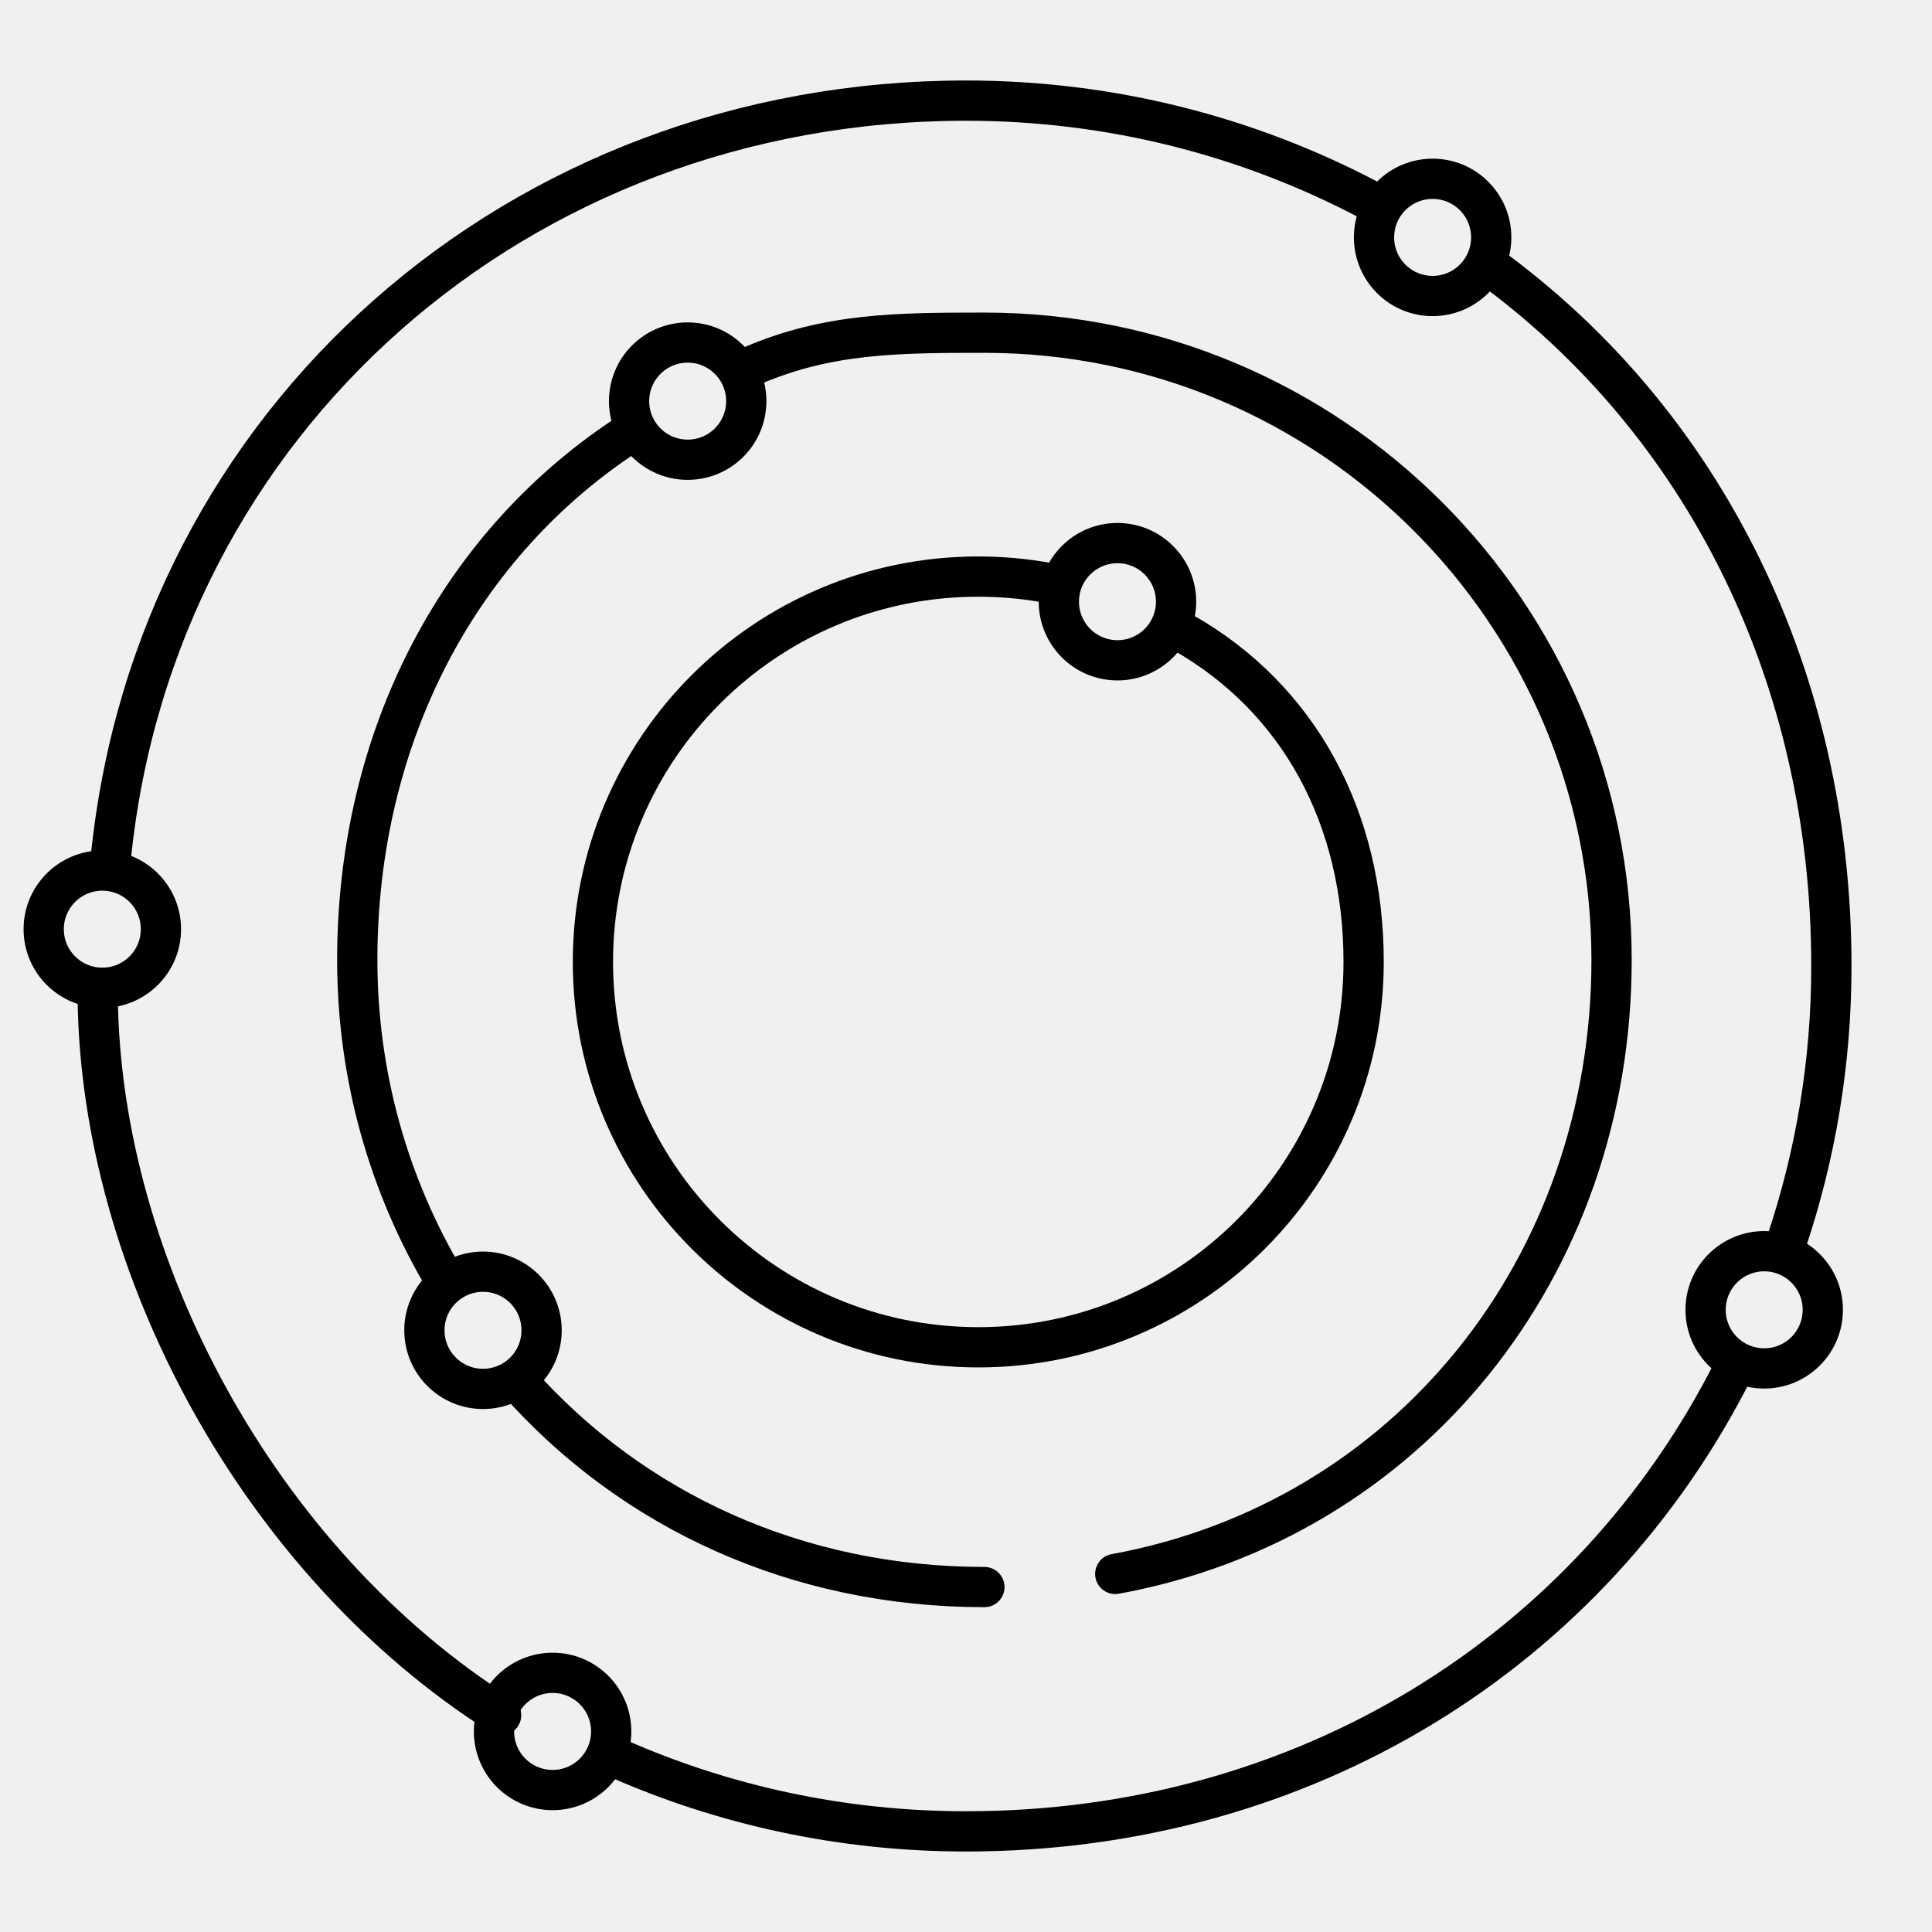
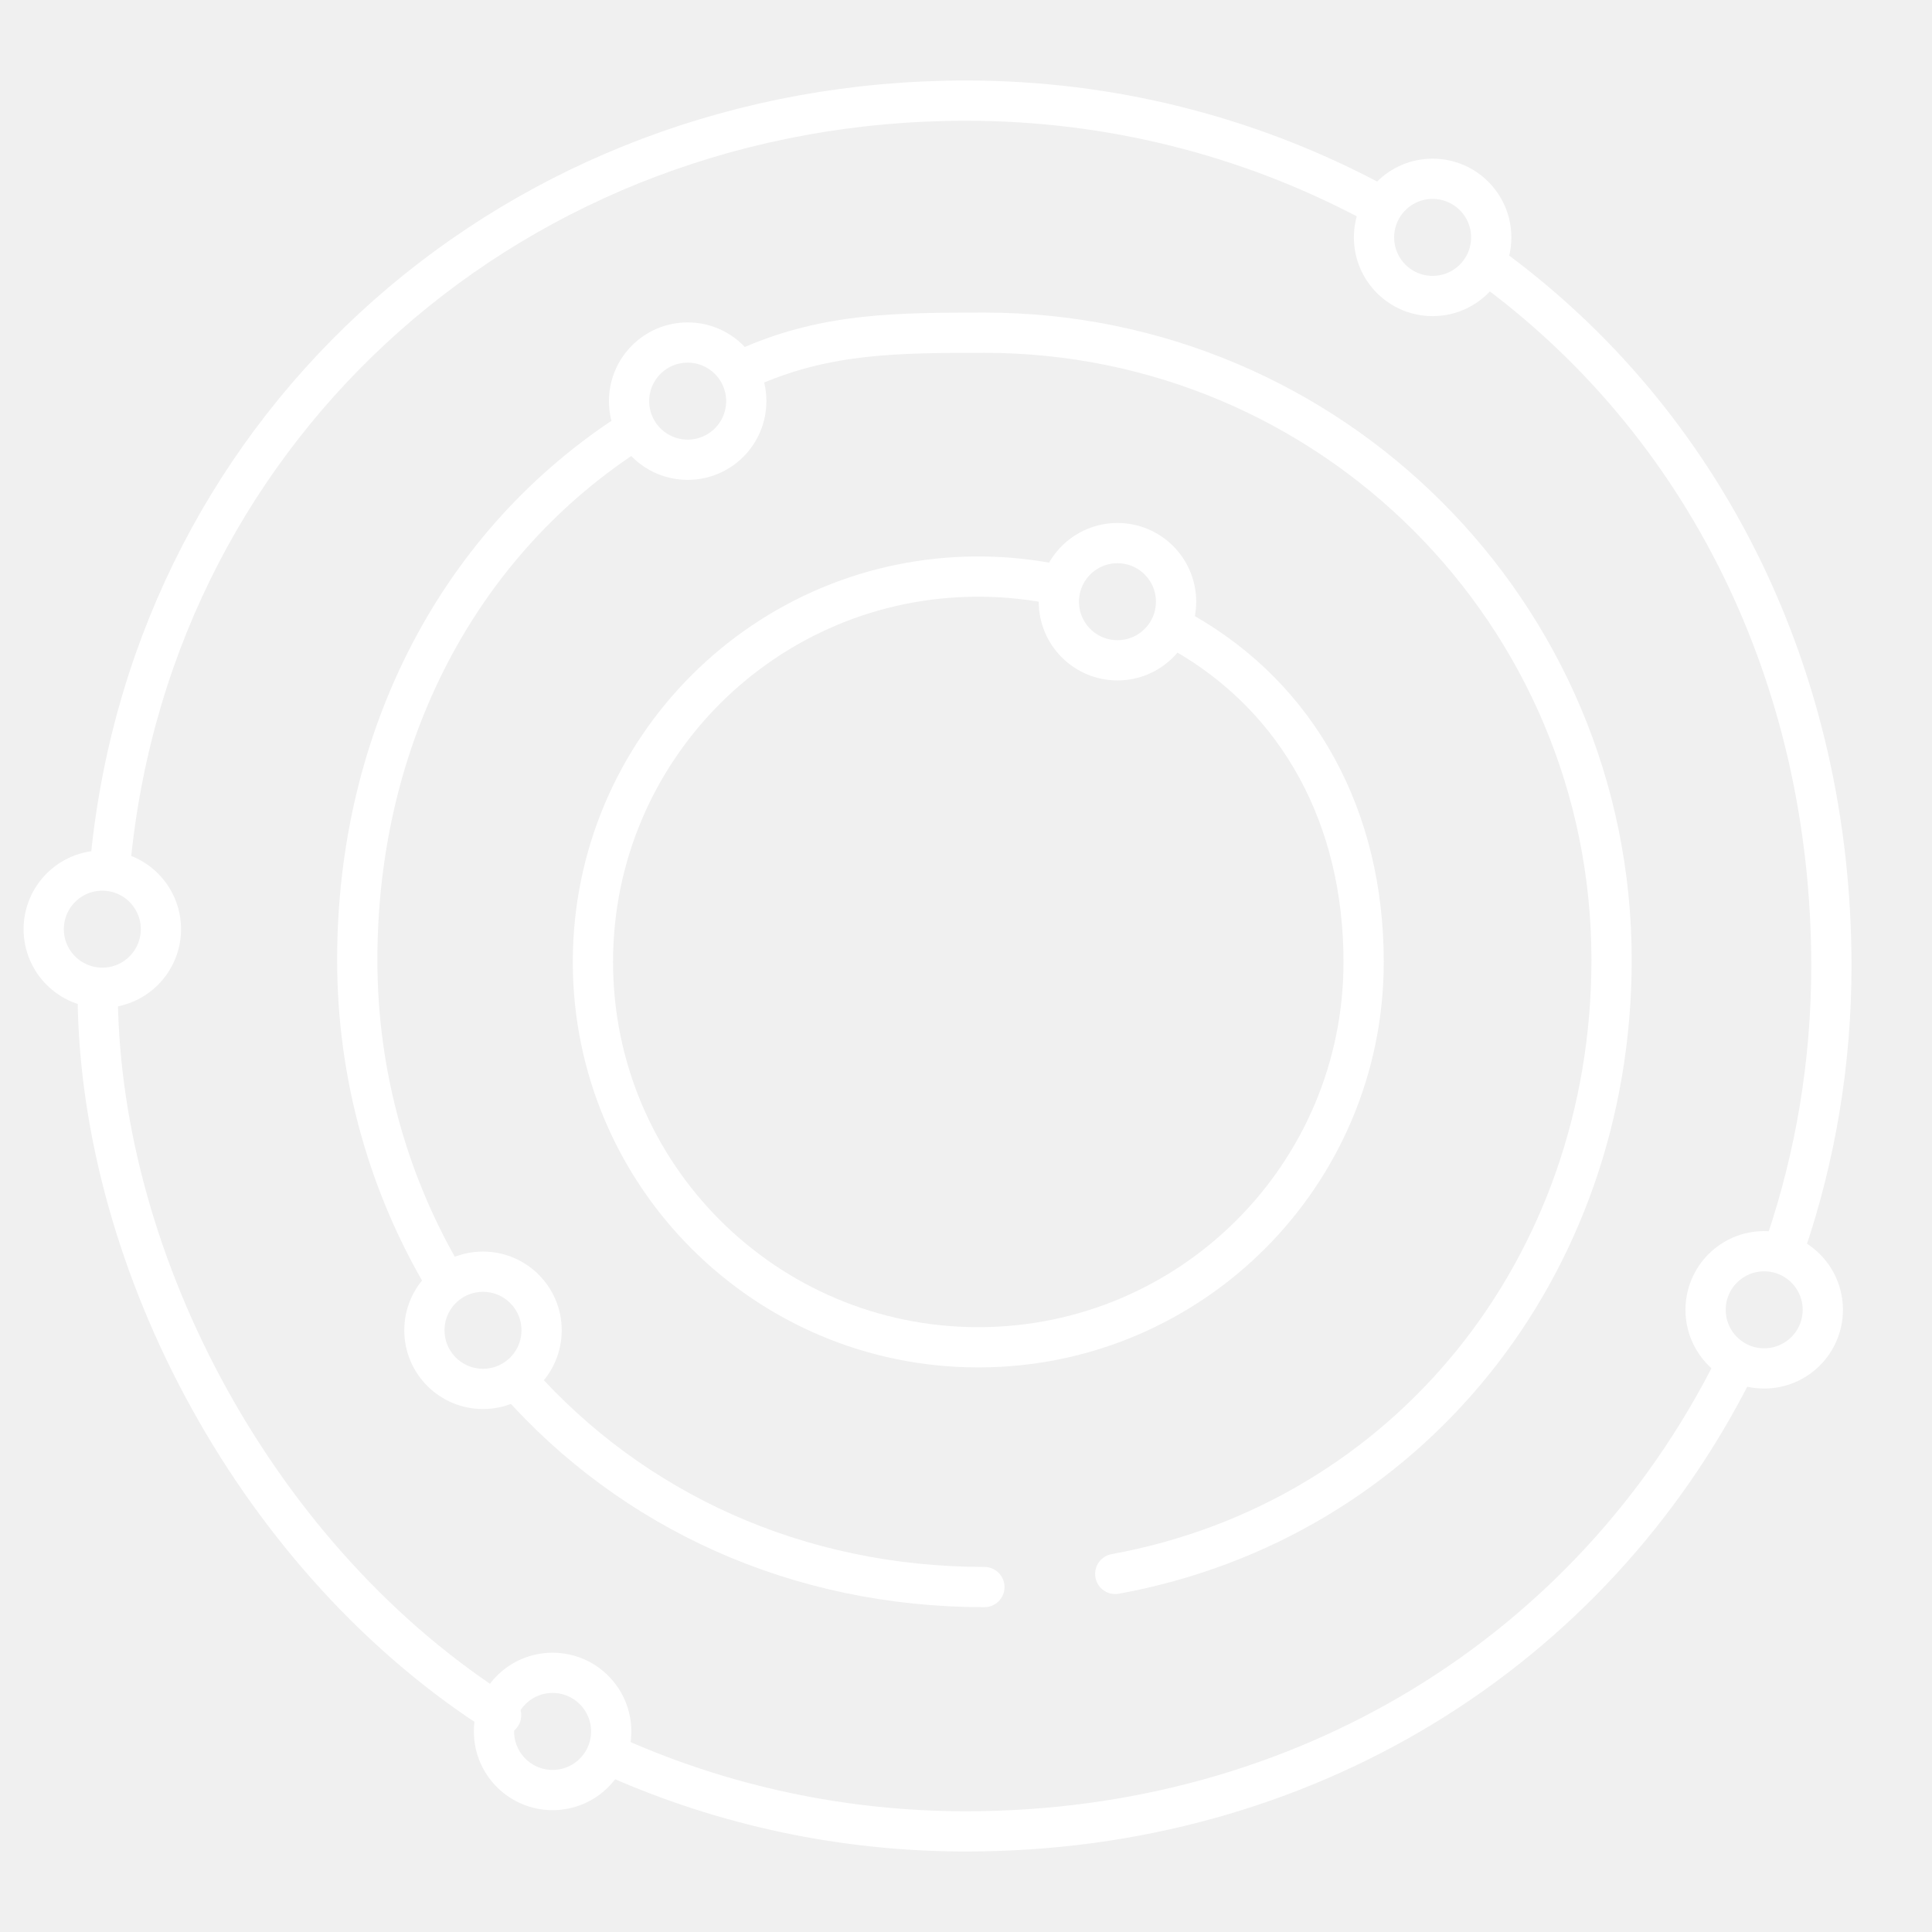
- <svg xmlns="http://www.w3.org/2000/svg" viewBox="0 0 48 48" version="1.1" id="svg8">
-   <defs id="defs4">
-     <style id="style2">.a{fill:none;stroke:#fff;stroke-linecap:round;stroke-linejoin:round;}</style>
+ <svg xmlns="http://www.w3.org/2000/svg" viewBox="0 0 48 48">
+   <defs>
+     <style>.a{fill:none;stroke:#fff;stroke-linecap:round;stroke-linejoin:round}</style>
  </defs>
-   <path style="fill:none;stroke:#000000;stroke-width:1;stroke-linecap:round;stroke-linejoin:round;stroke-miterlimit:4;stroke-dasharray:none;stroke-opacity:1" d="M 36.982,6.593 C 42.362,10.501 45.5,16.842 45.5,24 c 0,2.411 -0.397,4.729 -1.129,6.893 m -1.301,3.125 C 39.532,41.042 32.401,45.5 24,45.5 c -3.084,0 -6.016,-0.649 -8.668,-1.819 m -2.882,-1.067 C 6.427,38.804 2.5,31.438 2.428,24.791 M 2.757,21.277 C 3.868,10.446 12.875,2.5 24,2.5 c 3.601,0 6.996,0.886 9.978,2.451" id="circle6" />
-   <path style="fill:none;stroke:#000000;stroke-width:1;stroke-linecap:round;stroke-linejoin:round;stroke-miterlimit:4;stroke-dasharray:none;stroke-opacity:1" d="m 18.702,9.08 c 1.877,-0.802 3.585,-0.814 5.755,-0.814 8.606,-4e-7 15.582,6.976 15.582,15.582 0,7.643 -5.071,13.929 -12.331,15.256 m -3.251,0.326 c -4.643,0 -8.739,-1.887 -11.594,-5.108 M 11.058,31.805 C 9.672,29.476 8.876,26.755 8.876,23.847 8.876,18.313 11.402,13.452 15.751,10.687" id="circle6-3" />
-   <path style="fill:none;stroke:#000000;stroke-width:1;stroke-linecap:round;stroke-linejoin:round;stroke-miterlimit:4;stroke-dasharray:none;stroke-opacity:1" d="m 29.383,15.71 c 2.9,1.645 4.496,4.617 4.496,8.189 0,5.288 -4.286,9.574 -9.574,9.574 -5.288,0 -9.574,-4.286 -9.574,-9.574 0,-5.288 4.286,-9.574 9.574,-9.574 0.698,0 1.379,0.075 2.034,0.217" id="circle6-3-6" />
-   <circle class="a" cx="17.085" cy="9.966" id="circle6-3-6-7-5" style="fill:none;stroke:#000000;stroke-width:1;stroke-linecap:round;stroke-linejoin:round;stroke-miterlimit:4;stroke-dasharray:none;stroke-opacity:1" r="1.456" />
-   <circle class="a" cx="2.542" cy="23.085" id="circle6-3-6-7-3" style="fill:none;stroke:#000000;stroke-width:1;stroke-linecap:round;stroke-linejoin:round;stroke-miterlimit:4;stroke-dasharray:none;stroke-opacity:1" r="1.456" />
-   <circle class="a" cx="13.729" cy="43.017" id="circle6-3-6-7-56" style="fill:none;stroke:#000000;stroke-width:1;stroke-linecap:round;stroke-linejoin:round;stroke-miterlimit:4;stroke-dasharray:none;stroke-opacity:1" r="1.456" />
-   <circle class="a" cx="43.831" cy="32.542" id="circle6-3-6-7-2" style="fill:none;stroke:#000000;stroke-width:1;stroke-linecap:round;stroke-linejoin:round;stroke-miterlimit:4;stroke-dasharray:none;stroke-opacity:1" r="1.456" />
-   <circle class="a" cx="35.593" cy="5.898" id="circle6-3-6-7-9" style="fill:none;stroke:#000000;stroke-width:1;stroke-linecap:round;stroke-linejoin:round;stroke-miterlimit:4;stroke-dasharray:none;stroke-opacity:1" r="1.456" />
-   <circle class="a" cx="12" cy="33.051" id="circle6-3-6-7-93" style="fill:none;stroke:#000000;stroke-width:1;stroke-linecap:round;stroke-linejoin:round;stroke-miterlimit:4;stroke-dasharray:none;stroke-opacity:1" r="1.456" />
-   <path class="a" id="circle6-3-6-7-6" style="fill:none;stroke:#000000;stroke-width:1;stroke-linecap:round;stroke-linejoin:round;stroke-miterlimit:4;stroke-dasharray:none;stroke-opacity:1" r="1.456" cy="39.356" cx="25.932" />
-   <circle class="a" cx="27.763" cy="14.949" id="circle6-3-6-7-06" style="fill:none;stroke:#000000;stroke-width:1;stroke-linecap:round;stroke-linejoin:round;stroke-miterlimit:4;stroke-dasharray:none;stroke-opacity:1" r="1.456" />
+   <path d="M 36.982,6.593 C 42.362,10.501 45.5,16.842 45.5,24 c 0,2.411 -0.397,4.729 -1.129,6.893 m -1.301,3.125 C 39.532,41.042 32.401,45.5 24,45.5 c -3.084,0 -6.016,-0.649 -8.668,-1.819 m -2.882,-1.067 C 6.427,38.804 2.5,31.438 2.428,24.791 M 2.757,21.277 C 3.868,10.446 12.875,2.5 24,2.5 c 3.601,0 6.996,0.886 9.978,2.451" class="a" />
+   <path d="m 18.702,9.08 c 1.877,-0.802 3.585,-0.814 5.755,-0.814 8.606,-4e-7 15.582,6.976 15.582,15.582 0,7.643 -5.071,13.929 -12.331,15.256 m -3.251,0.326 c -4.643,0 -8.739,-1.887 -11.594,-5.108 M 11.058,31.805 C 9.672,29.476 8.876,26.755 8.876,23.847 8.876,18.313 11.402,13.452 15.751,10.687" class="a" />
+   <path d="m 29.383,15.71 c 2.9,1.645 4.496,4.617 4.496,8.189 0,5.288 -4.286,9.574 -9.574,9.574 -5.288,0 -9.574,-4.286 -9.574,-9.574 0,-5.288 4.286,-9.574 9.574,-9.574 0.698,0 1.379,0.075 2.034,0.217" class="a" />
+   <circle class="a" cx="17.085" cy="9.966" r="1.456" />
+   <circle class="a" cx="2.542" cy="23.085" r="1.456" />
+   <circle class="a" cx="13.729" cy="43.017" r="1.456" />
+   <circle class="a" cx="43.831" cy="32.542" r="1.456" />
+   <circle class="a" cx="35.593" cy="5.898" r="1.456" />
+   <circle class="a" cx="12" cy="33.051" r="1.456" />
+   <path class="a" r="1.456" cy="39.356" cx="25.932" />
+   <circle class="a" cx="27.763" cy="14.949" r="1.456" />
</svg>
